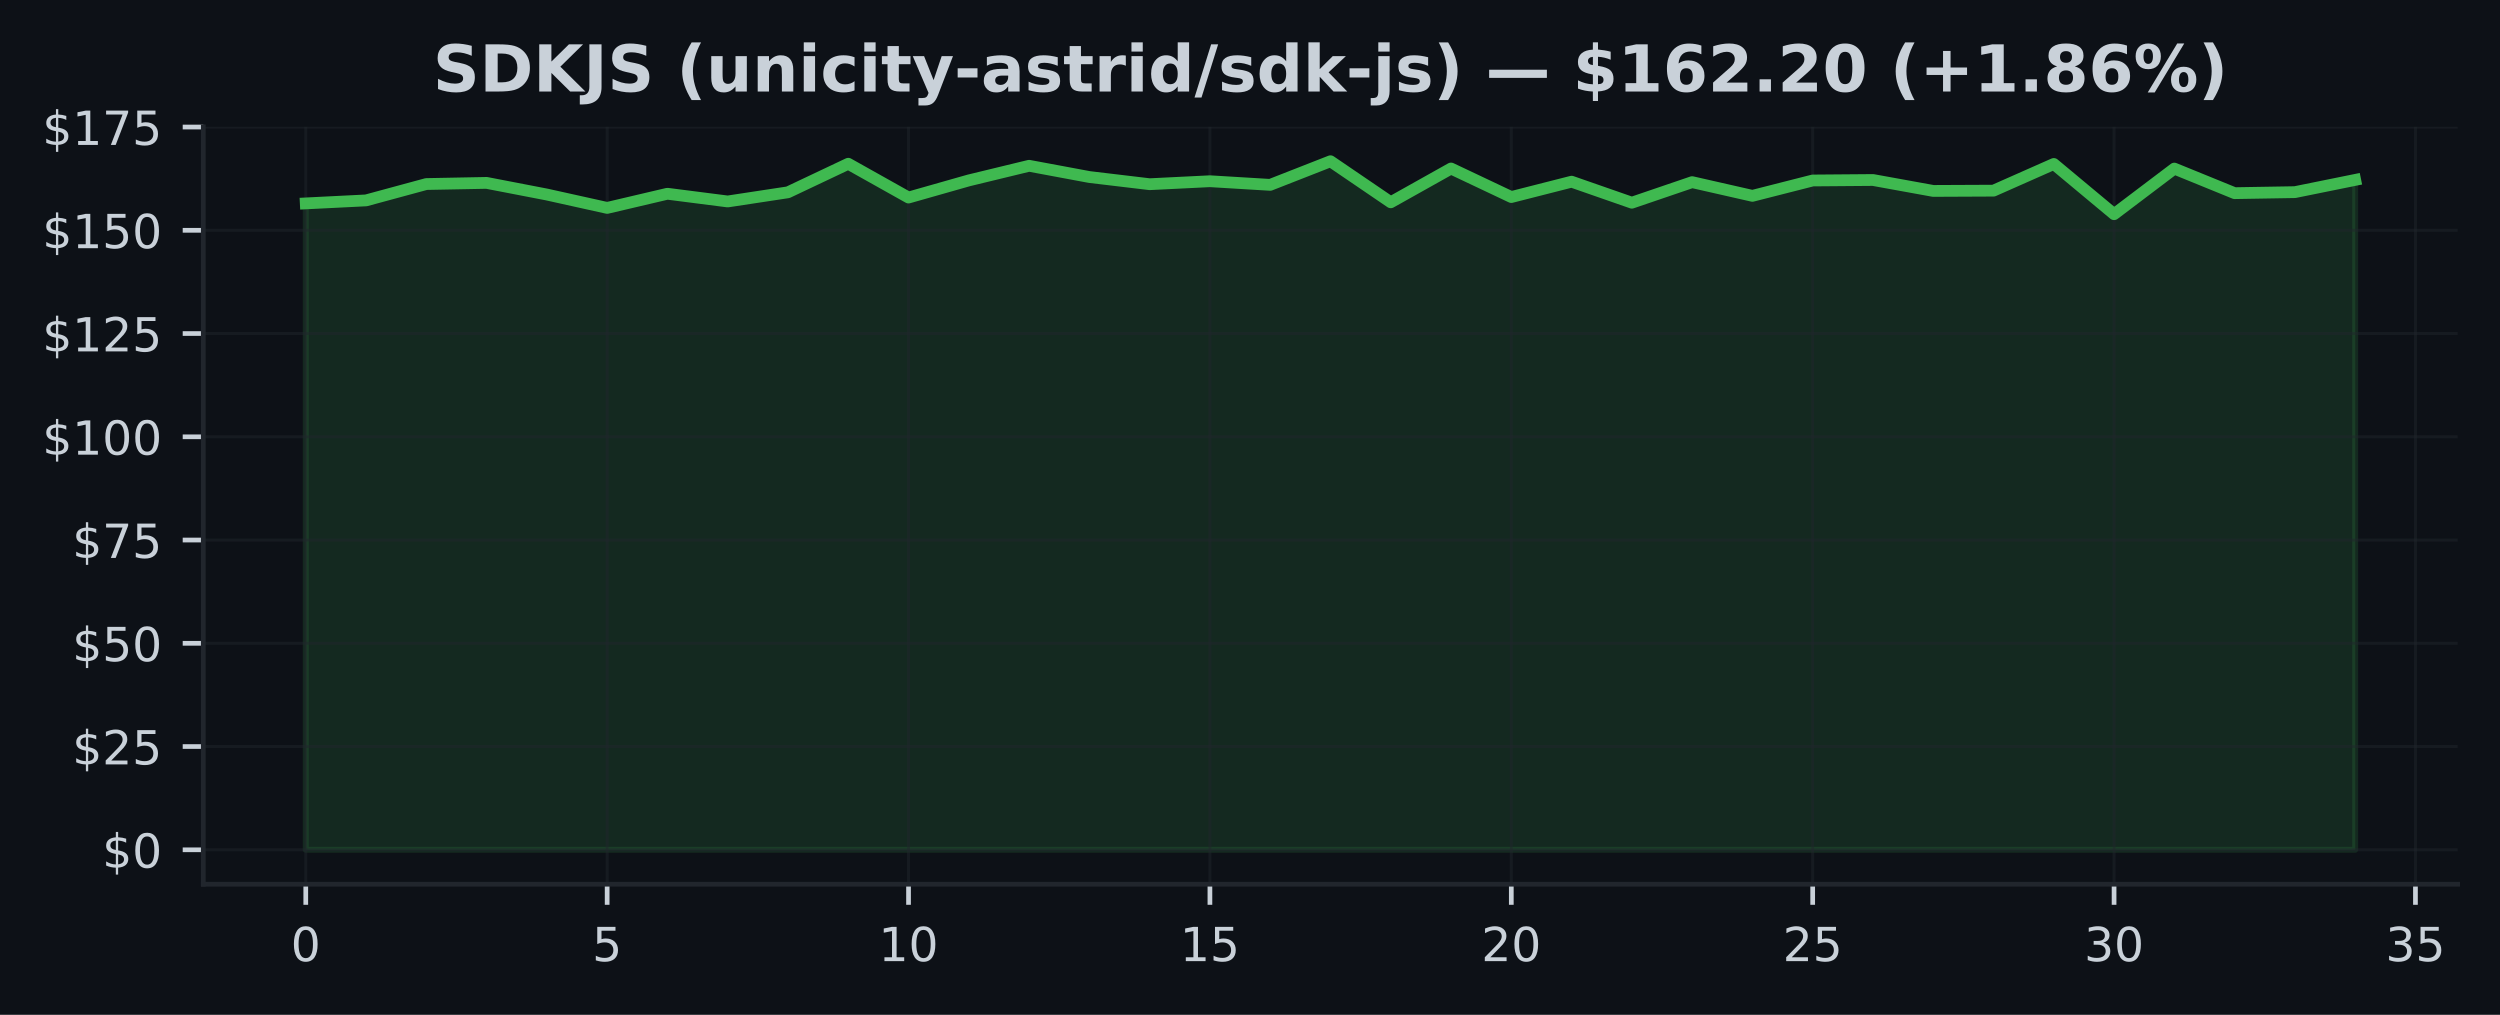
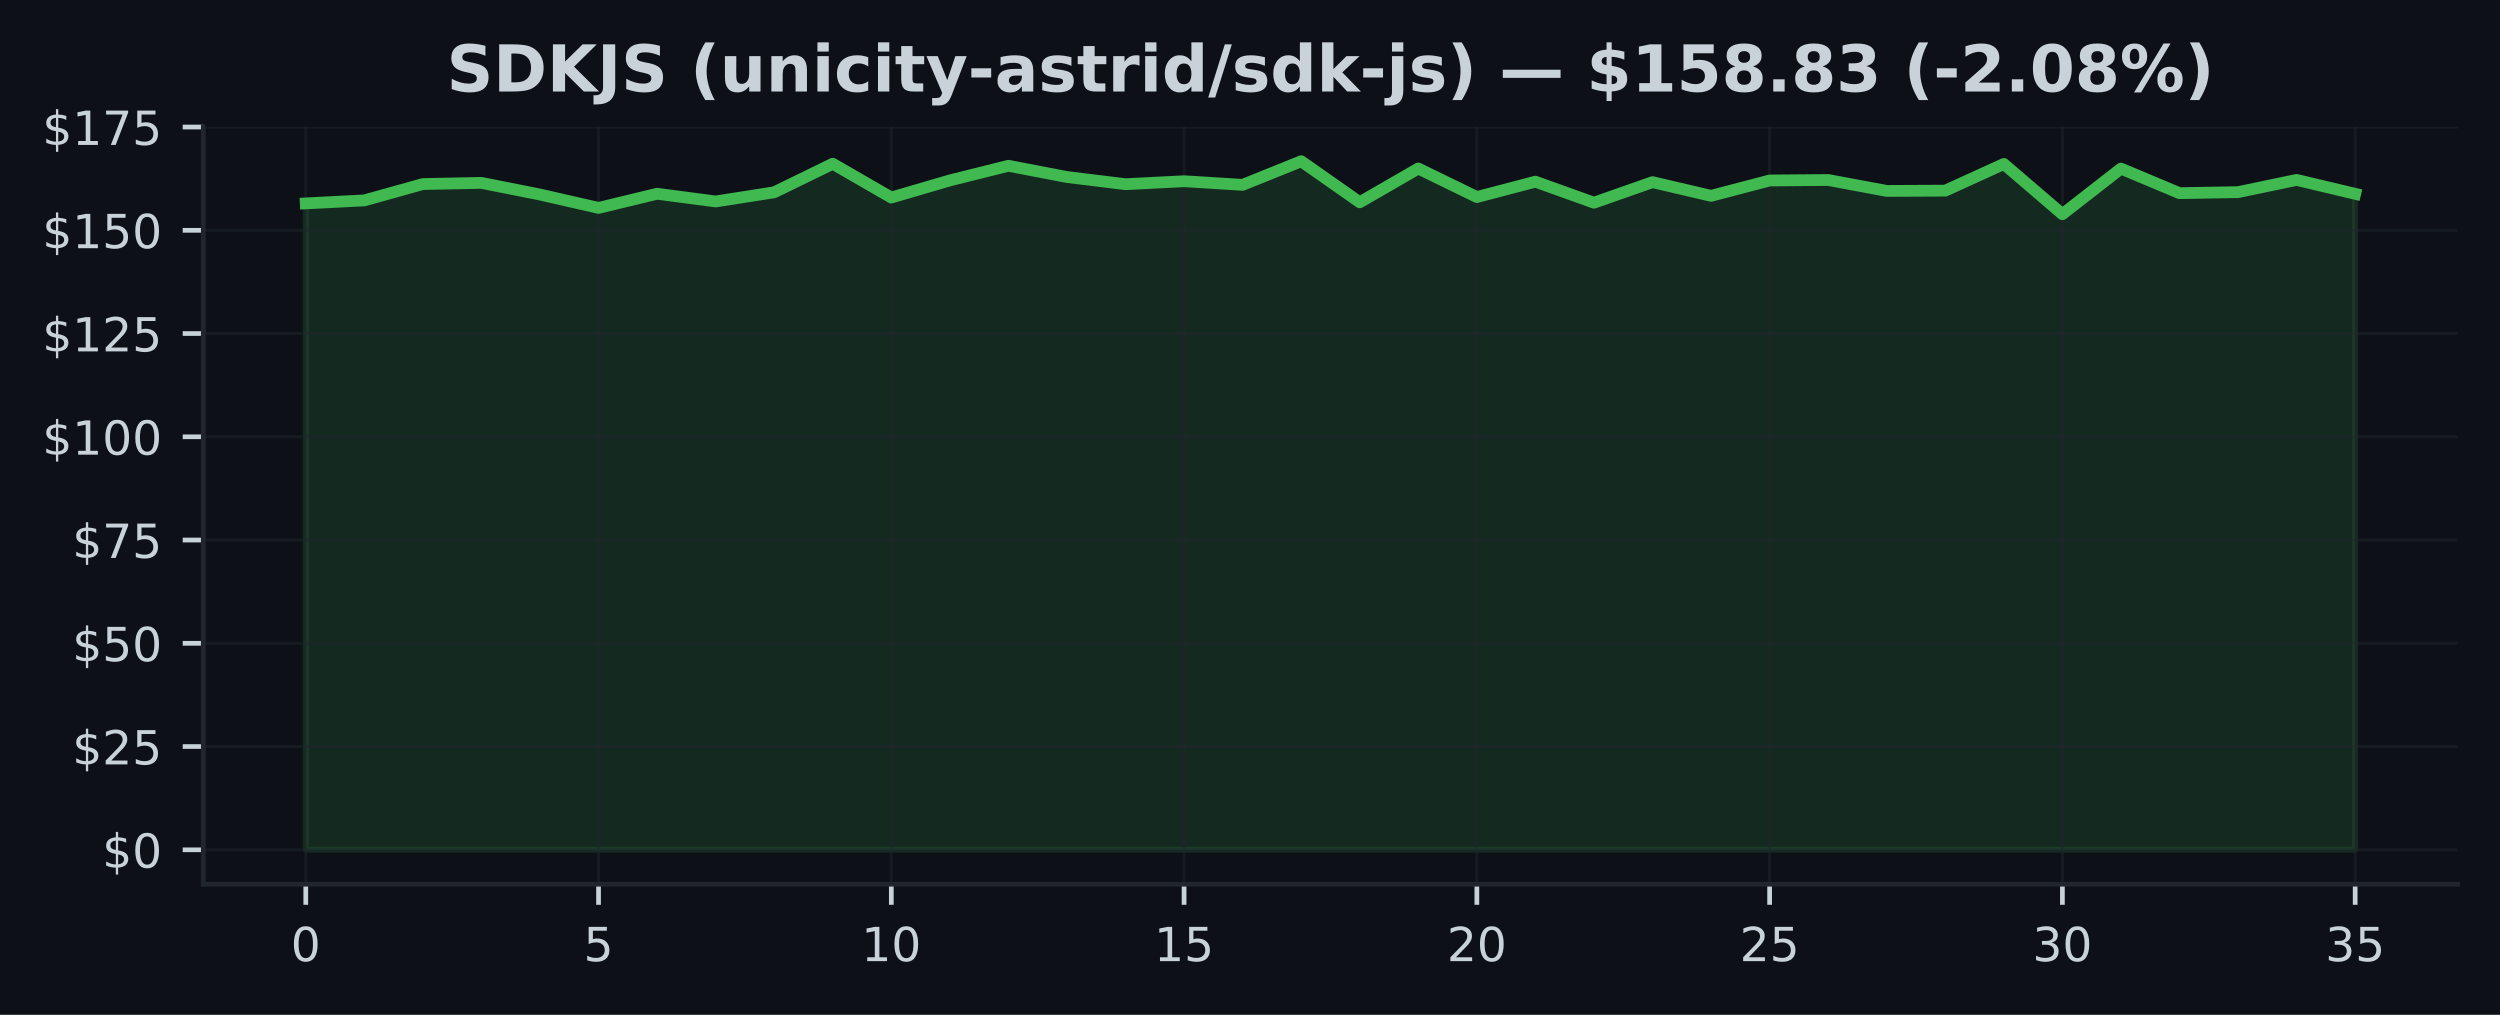
<svg xmlns="http://www.w3.org/2000/svg" xmlns:xlink="http://www.w3.org/1999/xlink" width="425pt" height="172.518pt" viewBox="0 0 425 172.518" version="1.1">
  <defs>
    <style type="text/css">*{stroke-linejoin: round; stroke-linecap: butt}</style>
  </defs>
  <g id="figure_1">
    <g id="patch_1">
      <path d="M 0 172.518  L 425 172.518  L 425 0  L 0 0  z " style="fill: #0d1117" />
    </g>
    <g id="axes_1">
      <g id="patch_2">
        <path d="M 34.56 150.318  L 417.8 150.318  L 417.8 21.558  L 34.56 21.558  z " style="fill: #0d1117" />
      </g>
      <g id="FillBetweenPolyCollection_1">
        <defs>
-           <path id="m883d8d9ed7" d="M 51.98 -28.053  L 51.98 -137.939  L 62.227 -138.451  L 72.474 -141.232  L 82.721 -141.428  L 92.968 -139.448  L 103.215 -137.174  L 113.462 -139.582  L 123.709 -138.269  L 133.956 -139.827  L 144.204 -144.679  L 154.451 -138.936  L 164.698 -141.85  L 174.945 -144.335  L 185.192 -142.425  L 195.439 -141.204  L 205.686 -141.709  L 215.933 -141.091  L 226.18 -145.107  L 236.427 -138.128  L 246.674 -143.872  L 256.921 -139.02  L 267.168 -141.632  L 277.415 -138.058  L 287.662 -141.555  L 297.909 -139.224  L 308.156 -141.835  L 318.404 -141.92  L 328.651 -140.059  L 338.898 -140.108  L 349.145 -144.644  L 359.392 -136.106  L 369.639 -143.858  L 379.886 -139.68  L 390.133 -139.856  L 400.38 -141.934  L 400.38 -28.053  L 400.38 -28.053  L 390.133 -28.053  L 379.886 -28.053  L 369.639 -28.053  L 359.392 -28.053  L 349.145 -28.053  L 338.898 -28.053  L 328.651 -28.053  L 318.404 -28.053  L 308.156 -28.053  L 297.909 -28.053  L 287.662 -28.053  L 277.415 -28.053  L 267.168 -28.053  L 256.921 -28.053  L 246.674 -28.053  L 236.427 -28.053  L 226.18 -28.053  L 215.933 -28.053  L 205.686 -28.053  L 195.439 -28.053  L 185.192 -28.053  L 174.945 -28.053  L 164.698 -28.053  L 154.451 -28.053  L 144.204 -28.053  L 133.956 -28.053  L 123.709 -28.053  L 113.462 -28.053  L 103.215 -28.053  L 92.968 -28.053  L 82.721 -28.053  L 72.474 -28.053  L 62.227 -28.053  L 51.98 -28.053  z " style="stroke: #3fb950; stroke-opacity: 0.15" />
+           <path id="mea4b2f6688" d="M 51.98 -28.053  L 51.98 -137.939  L 61.934 -138.451  L 71.889 -141.232  L 81.843 -141.428  L 91.797 -139.448  L 101.751 -137.174  L 111.706 -139.582  L 121.66 -138.269  L 131.614 -139.827  L 141.569 -144.679  L 151.523 -138.936  L 161.477 -141.85  L 171.431 -144.335  L 181.386 -142.425  L 191.34 -141.204  L 201.294 -141.709  L 211.249 -141.091  L 221.203 -145.107  L 231.157 -138.128  L 241.111 -143.872  L 251.066 -139.02  L 261.02 -141.632  L 270.974 -138.058  L 280.929 -141.555  L 290.883 -139.224  L 300.837 -141.835  L 310.791 -141.92  L 320.746 -140.059  L 330.7 -140.108  L 340.654 -144.644  L 350.609 -136.106  L 360.563 -143.858  L 370.517 -139.68  L 380.471 -139.856  L 390.426 -141.934  L 400.38 -139.568  L 400.38 -28.053  L 400.38 -28.053  L 390.426 -28.053  L 380.471 -28.053  L 370.517 -28.053  L 360.563 -28.053  L 350.609 -28.053  L 340.654 -28.053  L 330.7 -28.053  L 320.746 -28.053  L 310.791 -28.053  L 300.837 -28.053  L 290.883 -28.053  L 280.929 -28.053  L 270.974 -28.053  L 261.02 -28.053  L 251.066 -28.053  L 241.111 -28.053  L 231.157 -28.053  L 221.203 -28.053  L 211.249 -28.053  L 201.294 -28.053  L 191.34 -28.053  L 181.386 -28.053  L 171.431 -28.053  L 161.477 -28.053  L 151.523 -28.053  L 141.569 -28.053  L 131.614 -28.053  L 121.66 -28.053  L 111.706 -28.053  L 101.751 -28.053  L 91.797 -28.053  L 81.843 -28.053  L 71.889 -28.053  L 61.934 -28.053  L 51.98 -28.053  z " style="stroke: #3fb950; stroke-opacity: 0.15" />
        </defs>
-         <g clip-path="url(#p8d8647f447)">
-           <use xlink:href="#m883d8d9ed7" x="0" y="172.518" style="fill: #3fb950; fill-opacity: 0.15; stroke: #3fb950; stroke-opacity: 0.15" />
+         <g clip-path="url(#p2da5e113be)">
+           <use xlink:href="#mea4b2f6688" x="0" y="172.518" style="fill: #3fb950; fill-opacity: 0.15; stroke: #3fb950; stroke-opacity: 0.15" />
        </g>
      </g>
      <g id="matplotlib.axis_1">
        <g id="xtick_1">
          <g id="line2d_1">
-             <path d="M 51.98 150.318  L 51.98 21.558  " clip-path="url(#p8d8647f447)" style="fill: none; stroke: #21262d; stroke-opacity: 0.5; stroke-width: 0.5; stroke-linecap: square" />
+             <path d="M 51.98 150.318  L 51.98 21.558  " clip-path="url(#p2da5e113be)" style="fill: none; stroke: #21262d; stroke-opacity: 0.5; stroke-width: 0.5; stroke-linecap: square" />
          </g>
          <g id="line2d_2">
            <defs>
-               <path id="mbf355c8c21" d="M 0 0  L 0 3.5  " style="stroke: #c9d1d9; stroke-width: 0.8" />
+               <path id="m0365f7292e" d="M 0 0  L 0 3.5  " style="stroke: #c9d1d9; stroke-width: 0.8" />
            </defs>
            <g>
-               <use xlink:href="#mbf355c8c21" x="51.98" y="150.318" style="fill: #c9d1d9; stroke: #c9d1d9; stroke-width: 0.8" />
+               <use xlink:href="#m0365f7292e" x="51.98" y="150.318" style="fill: #c9d1d9; stroke: #c9d1d9; stroke-width: 0.8" />
            </g>
          </g>
          <g id="text_1">
            <g style="fill: #c9d1d9" transform="translate(49.435 163.3964) scale(0.08 -0.08)">
              <defs>
                <path id="DejaVuSans-13" d="M 2034 4250  Q 1547 4250 1301 3770  Q 1056 3291 1056 2328  Q 1056 1369 1301 889  Q 1547 409 2034 409  Q 2525 409 2770 889  Q 3016 1369 3016 2328  Q 3016 3291 2770 3770  Q 2525 4250 2034 4250  z M 2034 4750  Q 2819 4750 3233 4129  Q 3647 3509 3647 2328  Q 3647 1150 3233 529  Q 2819 -91 2034 -91  Q 1250 -91 836 529  Q 422 1150 422 2328  Q 422 3509 836 4129  Q 1250 4750 2034 4750  z " transform="scale(0.015625)" />
              </defs>
              <use xlink:href="#DejaVuSans-13" />
            </g>
          </g>
        </g>
        <g id="xtick_2">
          <g id="line2d_3">
-             <path d="M 103.215 150.318  L 103.215 21.558  " clip-path="url(#p8d8647f447)" style="fill: none; stroke: #21262d; stroke-opacity: 0.5; stroke-width: 0.5; stroke-linecap: square" />
+             <path d="M 101.751 150.318  L 101.751 21.558  " clip-path="url(#p2da5e113be)" style="fill: none; stroke: #21262d; stroke-opacity: 0.5; stroke-width: 0.5; stroke-linecap: square" />
          </g>
          <g id="line2d_4">
            <g>
-               <use xlink:href="#mbf355c8c21" x="103.215" y="150.318" style="fill: #c9d1d9; stroke: #c9d1d9; stroke-width: 0.8" />
+               <use xlink:href="#m0365f7292e" x="101.751" y="150.318" style="fill: #c9d1d9; stroke: #c9d1d9; stroke-width: 0.8" />
            </g>
          </g>
          <g id="text_2">
-             <g style="fill: #c9d1d9" transform="translate(100.6703 163.3964) scale(0.08 -0.08)">
+             <g style="fill: #c9d1d9" transform="translate(99.20643 163.3964) scale(0.08 -0.08)">
              <defs>
                <path id="DejaVuSans-18" d="M 691 4666  L 3169 4666  L 3169 4134  L 1269 4134  L 1269 2991  Q 1406 3038 1543 3061  Q 1681 3084 1819 3084  Q 2600 3084 3056 2656  Q 3513 2228 3513 1497  Q 3513 744 3044 326  Q 2575 -91 1722 -91  Q 1428 -91 1123 -41  Q 819 9 494 109  L 494 744  Q 775 591 1075 516  Q 1375 441 1709 441  Q 2250 441 2565 725  Q 2881 1009 2881 1497  Q 2881 1984 2565 2268  Q 2250 2553 1709 2553  Q 1456 2553 1204 2497  Q 953 2441 691 2322  L 691 4666  z " transform="scale(0.015625)" />
              </defs>
              <use xlink:href="#DejaVuSans-18" />
            </g>
          </g>
        </g>
        <g id="xtick_3">
          <g id="line2d_5">
-             <path d="M 154.451 150.318  L 154.451 21.558  " clip-path="url(#p8d8647f447)" style="fill: none; stroke: #21262d; stroke-opacity: 0.5; stroke-width: 0.5; stroke-linecap: square" />
+             <path d="M 151.523 150.318  L 151.523 21.558  " clip-path="url(#p2da5e113be)" style="fill: none; stroke: #21262d; stroke-opacity: 0.5; stroke-width: 0.5; stroke-linecap: square" />
          </g>
          <g id="line2d_6">
            <g>
-               <use xlink:href="#mbf355c8c21" x="154.451" y="150.318" style="fill: #c9d1d9; stroke: #c9d1d9; stroke-width: 0.8" />
+               <use xlink:href="#m0365f7292e" x="151.523" y="150.318" style="fill: #c9d1d9; stroke: #c9d1d9; stroke-width: 0.8" />
            </g>
          </g>
          <g id="text_3">
-             <g style="fill: #c9d1d9" transform="translate(149.3606 163.3964) scale(0.08 -0.08)">
+             <g style="fill: #c9d1d9" transform="translate(146.4329 163.3964) scale(0.08 -0.08)">
              <defs>
                <path id="DejaVuSans-14" d="M 794 531  L 1825 531  L 1825 4091  L 703 3866  L 703 4441  L 1819 4666  L 2450 4666  L 2450 531  L 3481 531  L 3481 0  L 794 0  L 794 531  z " transform="scale(0.015625)" />
              </defs>
              <use xlink:href="#DejaVuSans-14" />
              <use xlink:href="#DejaVuSans-13" transform="translate(63.625 0)" />
            </g>
          </g>
        </g>
        <g id="xtick_4">
          <g id="line2d_7">
-             <path d="M 205.686 150.318  L 205.686 21.558  " clip-path="url(#p8d8647f447)" style="fill: none; stroke: #21262d; stroke-opacity: 0.5; stroke-width: 0.5; stroke-linecap: square" />
+             <path d="M 201.294 150.318  L 201.294 21.558  " clip-path="url(#p2da5e113be)" style="fill: none; stroke: #21262d; stroke-opacity: 0.5; stroke-width: 0.5; stroke-linecap: square" />
          </g>
          <g id="line2d_8">
            <g>
-               <use xlink:href="#mbf355c8c21" x="205.686" y="150.318" style="fill: #c9d1d9; stroke: #c9d1d9; stroke-width: 0.8" />
+               <use xlink:href="#m0365f7292e" x="201.294" y="150.318" style="fill: #c9d1d9; stroke: #c9d1d9; stroke-width: 0.8" />
            </g>
          </g>
          <g id="text_4">
-             <g style="fill: #c9d1d9" transform="translate(200.5959 163.3964) scale(0.08 -0.08)">
+             <g style="fill: #c9d1d9" transform="translate(196.2043 163.3964) scale(0.08 -0.08)">
              <use xlink:href="#DejaVuSans-14" />
              <use xlink:href="#DejaVuSans-18" transform="translate(63.625 0)" />
            </g>
          </g>
        </g>
        <g id="xtick_5">
          <g id="line2d_9">
-             <path d="M 256.921 150.318  L 256.921 21.558  " clip-path="url(#p8d8647f447)" style="fill: none; stroke: #21262d; stroke-opacity: 0.5; stroke-width: 0.5; stroke-linecap: square" />
+             <path d="M 251.066 150.318  L 251.066 21.558  " clip-path="url(#p2da5e113be)" style="fill: none; stroke: #21262d; stroke-opacity: 0.5; stroke-width: 0.5; stroke-linecap: square" />
          </g>
          <g id="line2d_10">
            <g>
-               <use xlink:href="#mbf355c8c21" x="256.921" y="150.318" style="fill: #c9d1d9; stroke: #c9d1d9; stroke-width: 0.8" />
+               <use xlink:href="#m0365f7292e" x="251.066" y="150.318" style="fill: #c9d1d9; stroke: #c9d1d9; stroke-width: 0.8" />
            </g>
          </g>
          <g id="text_5">
-             <g style="fill: #c9d1d9" transform="translate(251.8312 163.3964) scale(0.08 -0.08)">
+             <g style="fill: #c9d1d9" transform="translate(245.9757 163.3964) scale(0.08 -0.08)">
              <defs>
                <path id="DejaVuSans-15" d="M 1228 531  L 3431 531  L 3431 0  L 469 0  L 469 531  Q 828 903 1448 1529  Q 2069 2156 2228 2338  Q 2531 2678 2651 2914  Q 2772 3150 2772 3378  Q 2772 3750 2511 3984  Q 2250 4219 1831 4219  Q 1534 4219 1204 4116  Q 875 4013 500 3803  L 500 4441  Q 881 4594 1212 4672  Q 1544 4750 1819 4750  Q 2544 4750 2975 4387  Q 3406 4025 3406 3419  Q 3406 3131 3298 2873  Q 3191 2616 2906 2266  Q 2828 2175 2409 1742  Q 1991 1309 1228 531  z " transform="scale(0.015625)" />
              </defs>
              <use xlink:href="#DejaVuSans-15" />
              <use xlink:href="#DejaVuSans-13" transform="translate(63.625 0)" />
            </g>
          </g>
        </g>
        <g id="xtick_6">
          <g id="line2d_11">
-             <path d="M 308.156 150.318  L 308.156 21.558  " clip-path="url(#p8d8647f447)" style="fill: none; stroke: #21262d; stroke-opacity: 0.5; stroke-width: 0.5; stroke-linecap: square" />
+             <path d="M 300.837 150.318  L 300.837 21.558  " clip-path="url(#p2da5e113be)" style="fill: none; stroke: #21262d; stroke-opacity: 0.5; stroke-width: 0.5; stroke-linecap: square" />
          </g>
          <g id="line2d_12">
            <g>
-               <use xlink:href="#mbf355c8c21" x="308.156" y="150.318" style="fill: #c9d1d9; stroke: #c9d1d9; stroke-width: 0.8" />
+               <use xlink:href="#m0365f7292e" x="300.837" y="150.318" style="fill: #c9d1d9; stroke: #c9d1d9; stroke-width: 0.8" />
            </g>
          </g>
          <g id="text_6">
-             <g style="fill: #c9d1d9" transform="translate(303.0665 163.3964) scale(0.08 -0.08)">
+             <g style="fill: #c9d1d9" transform="translate(295.7471 163.3964) scale(0.08 -0.08)">
              <use xlink:href="#DejaVuSans-15" />
              <use xlink:href="#DejaVuSans-18" transform="translate(63.625 0)" />
            </g>
          </g>
        </g>
        <g id="xtick_7">
          <g id="line2d_13">
-             <path d="M 359.392 150.318  L 359.392 21.558  " clip-path="url(#p8d8647f447)" style="fill: none; stroke: #21262d; stroke-opacity: 0.5; stroke-width: 0.5; stroke-linecap: square" />
+             <path d="M 350.609 150.318  L 350.609 21.558  " clip-path="url(#p2da5e113be)" style="fill: none; stroke: #21262d; stroke-opacity: 0.5; stroke-width: 0.5; stroke-linecap: square" />
          </g>
          <g id="line2d_14">
            <g>
-               <use xlink:href="#mbf355c8c21" x="359.392" y="150.318" style="fill: #c9d1d9; stroke: #c9d1d9; stroke-width: 0.8" />
+               <use xlink:href="#m0365f7292e" x="350.609" y="150.318" style="fill: #c9d1d9; stroke: #c9d1d9; stroke-width: 0.8" />
            </g>
          </g>
          <g id="text_7">
-             <g style="fill: #c9d1d9" transform="translate(354.3018 163.3964) scale(0.08 -0.08)">
+             <g style="fill: #c9d1d9" transform="translate(345.5186 163.3964) scale(0.08 -0.08)">
              <defs>
                <path id="DejaVuSans-16" d="M 2597 2516  Q 3050 2419 3304 2112  Q 3559 1806 3559 1356  Q 3559 666 3084 287  Q 2609 -91 1734 -91  Q 1441 -91 1130 -33  Q 819 25 488 141  L 488 750  Q 750 597 1062 519  Q 1375 441 1716 441  Q 2309 441 2620 675  Q 2931 909 2931 1356  Q 2931 1769 2642 2001  Q 2353 2234 1838 2234  L 1294 2234  L 1294 2753  L 1863 2753  Q 2328 2753 2575 2939  Q 2822 3125 2822 3475  Q 2822 3834 2567 4026  Q 2313 4219 1838 4219  Q 1578 4219 1281 4162  Q 984 4106 628 3988  L 628 4550  Q 988 4650 1302 4700  Q 1616 4750 1894 4750  Q 2613 4750 3031 4423  Q 3450 4097 3450 3541  Q 3450 3153 3228 2886  Q 3006 2619 2597 2516  z " transform="scale(0.015625)" />
              </defs>
              <use xlink:href="#DejaVuSans-16" />
              <use xlink:href="#DejaVuSans-13" transform="translate(63.625 0)" />
            </g>
          </g>
        </g>
        <g id="xtick_8">
          <g id="line2d_15">
-             <path d="M 410.627 150.318  L 410.627 21.558  " clip-path="url(#p8d8647f447)" style="fill: none; stroke: #21262d; stroke-opacity: 0.5; stroke-width: 0.5; stroke-linecap: square" />
+             <path d="M 400.38 150.318  L 400.38 21.558  " clip-path="url(#p2da5e113be)" style="fill: none; stroke: #21262d; stroke-opacity: 0.5; stroke-width: 0.5; stroke-linecap: square" />
          </g>
          <g id="line2d_16">
            <g>
-               <use xlink:href="#mbf355c8c21" x="410.627" y="150.318" style="fill: #c9d1d9; stroke: #c9d1d9; stroke-width: 0.8" />
+               <use xlink:href="#m0365f7292e" x="400.38" y="150.318" style="fill: #c9d1d9; stroke: #c9d1d9; stroke-width: 0.8" />
            </g>
          </g>
          <g id="text_8">
-             <g style="fill: #c9d1d9" transform="translate(405.5371 163.3964) scale(0.08 -0.08)">
+             <g style="fill: #c9d1d9" transform="translate(395.29 163.3964) scale(0.08 -0.08)">
              <use xlink:href="#DejaVuSans-16" />
              <use xlink:href="#DejaVuSans-18" transform="translate(63.625 0)" />
            </g>
          </g>
        </g>
      </g>
      <g id="matplotlib.axis_2">
        <g id="ytick_1">
          <g id="line2d_17">
-             <path d="M 34.56 144.466  L 417.8 144.466  " clip-path="url(#p8d8647f447)" style="fill: none; stroke: #21262d; stroke-opacity: 0.5; stroke-width: 0.5; stroke-linecap: square" />
+             <path d="M 34.56 144.466  L 417.8 144.466  " clip-path="url(#p2da5e113be)" style="fill: none; stroke: #21262d; stroke-opacity: 0.5; stroke-width: 0.5; stroke-linecap: square" />
          </g>
          <g id="line2d_18">
            <defs>
-               <path id="mad87d727b6" d="M 0 0  L -3.5 0  " style="stroke: #c9d1d9; stroke-width: 0.8" />
+               <path id="m48956993b7" d="M 0 0  L -3.5 0  " style="stroke: #c9d1d9; stroke-width: 0.8" />
            </defs>
            <g>
-               <use xlink:href="#mad87d727b6" x="34.56" y="144.466" style="fill: #c9d1d9; stroke: #c9d1d9; stroke-width: 0.8" />
+               <use xlink:href="#m48956993b7" x="34.56" y="144.466" style="fill: #c9d1d9; stroke: #c9d1d9; stroke-width: 0.8" />
            </g>
          </g>
          <g id="text_9">
            <g style="fill: #c9d1d9" transform="translate(17.38 147.5049) scale(0.08 -0.08)">
              <defs>
                <path id="DejaVuSans-7" d="M 2163 -941  L 1850 -941  L 1847 0  Q 1519 6 1191 76  Q 863 147 531 288  L 531 850  Q 850 650 1176 548  Q 1503 447 1850 444  L 1850 1869  Q 1159 1981 845 2250  Q 531 2519 531 2988  Q 531 3497 872 3790  Q 1213 4084 1850 4128  L 1850 4863  L 2163 4863  L 2163 4138  Q 2453 4125 2725 4076  Q 2997 4028 3256 3944  L 3256 3397  Q 2997 3528 2723 3600  Q 2450 3672 2163 3684  L 2163 2350  Q 2872 2241 3206 1959  Q 3541 1678 3541 1191  Q 3541 663 3186 358  Q 2831 53 2163 6  L 2163 -941  z M 1850 2406  L 1850 3688  Q 1488 3647 1297 3481  Q 1106 3316 1106 3041  Q 1106 2772 1282 2622  Q 1459 2472 1850 2406  z M 2163 1806  L 2163 453  Q 2559 506 2761 678  Q 2963 850 2963 1131  Q 2963 1406 2770 1568  Q 2578 1731 2163 1806  z " transform="scale(0.015625)" />
              </defs>
              <use xlink:href="#DejaVuSans-7" />
              <use xlink:href="#DejaVuSans-13" transform="translate(63.625 0)" />
            </g>
          </g>
        </g>
        <g id="ytick_2">
          <g id="line2d_19">
-             <path d="M 34.56 126.913  L 417.8 126.913  " clip-path="url(#p8d8647f447)" style="fill: none; stroke: #21262d; stroke-opacity: 0.5; stroke-width: 0.5; stroke-linecap: square" />
+             <path d="M 34.56 126.913  L 417.8 126.913  " clip-path="url(#p2da5e113be)" style="fill: none; stroke: #21262d; stroke-opacity: 0.5; stroke-width: 0.5; stroke-linecap: square" />
          </g>
          <g id="line2d_20">
            <g>
-               <use xlink:href="#mad87d727b6" x="34.56" y="126.913" style="fill: #c9d1d9; stroke: #c9d1d9; stroke-width: 0.8" />
+               <use xlink:href="#m48956993b7" x="34.56" y="126.913" style="fill: #c9d1d9; stroke: #c9d1d9; stroke-width: 0.8" />
            </g>
          </g>
          <g id="text_10">
            <g style="fill: #c9d1d9" transform="translate(12.29 129.9524) scale(0.08 -0.08)">
              <use xlink:href="#DejaVuSans-7" />
              <use xlink:href="#DejaVuSans-15" transform="translate(63.625 0)" />
              <use xlink:href="#DejaVuSans-18" transform="translate(127.25 0)" />
            </g>
          </g>
        </g>
        <g id="ytick_3">
          <g id="line2d_21">
-             <path d="M 34.56 109.36  L 417.8 109.36  " clip-path="url(#p8d8647f447)" style="fill: none; stroke: #21262d; stroke-opacity: 0.5; stroke-width: 0.5; stroke-linecap: square" />
+             <path d="M 34.56 109.36  L 417.8 109.36  " clip-path="url(#p2da5e113be)" style="fill: none; stroke: #21262d; stroke-opacity: 0.5; stroke-width: 0.5; stroke-linecap: square" />
          </g>
          <g id="line2d_22">
            <g>
-               <use xlink:href="#mad87d727b6" x="34.56" y="109.36" style="fill: #c9d1d9; stroke: #c9d1d9; stroke-width: 0.8" />
+               <use xlink:href="#m48956993b7" x="34.56" y="109.36" style="fill: #c9d1d9; stroke: #c9d1d9; stroke-width: 0.8" />
            </g>
          </g>
          <g id="text_11">
            <g style="fill: #c9d1d9" transform="translate(12.29 112.3998) scale(0.08 -0.08)">
              <use xlink:href="#DejaVuSans-7" />
              <use xlink:href="#DejaVuSans-18" transform="translate(63.625 0)" />
              <use xlink:href="#DejaVuSans-13" transform="translate(127.25 0)" />
            </g>
          </g>
        </g>
        <g id="ytick_4">
          <g id="line2d_23">
-             <path d="M 34.56 91.808  L 417.8 91.808  " clip-path="url(#p8d8647f447)" style="fill: none; stroke: #21262d; stroke-opacity: 0.5; stroke-width: 0.5; stroke-linecap: square" />
+             <path d="M 34.56 91.808  L 417.8 91.808  " clip-path="url(#p2da5e113be)" style="fill: none; stroke: #21262d; stroke-opacity: 0.5; stroke-width: 0.5; stroke-linecap: square" />
          </g>
          <g id="line2d_24">
            <g>
-               <use xlink:href="#mad87d727b6" x="34.56" y="91.808" style="fill: #c9d1d9; stroke: #c9d1d9; stroke-width: 0.8" />
+               <use xlink:href="#m48956993b7" x="34.56" y="91.808" style="fill: #c9d1d9; stroke: #c9d1d9; stroke-width: 0.8" />
            </g>
          </g>
          <g id="text_12">
            <g style="fill: #c9d1d9" transform="translate(12.29 94.84723) scale(0.08 -0.08)">
              <defs>
                <path id="DejaVuSans-1a" d="M 525 4666  L 3525 4666  L 3525 4397  L 1831 0  L 1172 0  L 2766 4134  L 525 4134  L 525 4666  z " transform="scale(0.015625)" />
              </defs>
              <use xlink:href="#DejaVuSans-7" />
              <use xlink:href="#DejaVuSans-1a" transform="translate(63.625 0)" />
              <use xlink:href="#DejaVuSans-18" transform="translate(127.25 0)" />
            </g>
          </g>
        </g>
        <g id="ytick_5">
          <g id="line2d_25">
-             <path d="M 34.56 74.255  L 417.8 74.255  " clip-path="url(#p8d8647f447)" style="fill: none; stroke: #21262d; stroke-opacity: 0.5; stroke-width: 0.5; stroke-linecap: square" />
+             <path d="M 34.56 74.255  L 417.8 74.255  " clip-path="url(#p2da5e113be)" style="fill: none; stroke: #21262d; stroke-opacity: 0.5; stroke-width: 0.5; stroke-linecap: square" />
          </g>
          <g id="line2d_26">
            <g>
-               <use xlink:href="#mad87d727b6" x="34.56" y="74.255" style="fill: #c9d1d9; stroke: #c9d1d9; stroke-width: 0.8" />
+               <use xlink:href="#m48956993b7" x="34.56" y="74.255" style="fill: #c9d1d9; stroke: #c9d1d9; stroke-width: 0.8" />
            </g>
          </g>
          <g id="text_13">
            <g style="fill: #c9d1d9" transform="translate(7.2 77.29467) scale(0.08 -0.08)">
              <use xlink:href="#DejaVuSans-7" />
              <use xlink:href="#DejaVuSans-14" transform="translate(63.625 0)" />
              <use xlink:href="#DejaVuSans-13" transform="translate(127.25 0)" />
              <use xlink:href="#DejaVuSans-13" transform="translate(190.875 0)" />
            </g>
          </g>
        </g>
        <g id="ytick_6">
          <g id="line2d_27">
-             <path d="M 34.56 56.703  L 417.8 56.703  " clip-path="url(#p8d8647f447)" style="fill: none; stroke: #21262d; stroke-opacity: 0.5; stroke-width: 0.5; stroke-linecap: square" />
+             <path d="M 34.56 56.703  L 417.8 56.703  " clip-path="url(#p2da5e113be)" style="fill: none; stroke: #21262d; stroke-opacity: 0.5; stroke-width: 0.5; stroke-linecap: square" />
          </g>
          <g id="line2d_28">
            <g>
-               <use xlink:href="#mad87d727b6" x="34.56" y="56.703" style="fill: #c9d1d9; stroke: #c9d1d9; stroke-width: 0.8" />
+               <use xlink:href="#m48956993b7" x="34.56" y="56.703" style="fill: #c9d1d9; stroke: #c9d1d9; stroke-width: 0.8" />
            </g>
          </g>
          <g id="text_14">
            <g style="fill: #c9d1d9" transform="translate(7.2 59.7421) scale(0.08 -0.08)">
              <use xlink:href="#DejaVuSans-7" />
              <use xlink:href="#DejaVuSans-14" transform="translate(63.625 0)" />
              <use xlink:href="#DejaVuSans-15" transform="translate(127.25 0)" />
              <use xlink:href="#DejaVuSans-18" transform="translate(190.875 0)" />
            </g>
          </g>
        </g>
        <g id="ytick_7">
          <g id="line2d_29">
-             <path d="M 34.56 39.15  L 417.8 39.15  " clip-path="url(#p8d8647f447)" style="fill: none; stroke: #21262d; stroke-opacity: 0.5; stroke-width: 0.5; stroke-linecap: square" />
+             <path d="M 34.56 39.15  L 417.8 39.15  " clip-path="url(#p2da5e113be)" style="fill: none; stroke: #21262d; stroke-opacity: 0.5; stroke-width: 0.5; stroke-linecap: square" />
          </g>
          <g id="line2d_30">
            <g>
-               <use xlink:href="#mad87d727b6" x="34.56" y="39.15" style="fill: #c9d1d9; stroke: #c9d1d9; stroke-width: 0.8" />
+               <use xlink:href="#m48956993b7" x="34.56" y="39.15" style="fill: #c9d1d9; stroke: #c9d1d9; stroke-width: 0.8" />
            </g>
          </g>
          <g id="text_15">
            <g style="fill: #c9d1d9" transform="translate(7.2 42.18954) scale(0.08 -0.08)">
              <use xlink:href="#DejaVuSans-7" />
              <use xlink:href="#DejaVuSans-14" transform="translate(63.625 0)" />
              <use xlink:href="#DejaVuSans-18" transform="translate(127.25 0)" />
              <use xlink:href="#DejaVuSans-13" transform="translate(190.875 0)" />
            </g>
          </g>
        </g>
        <g id="ytick_8">
          <g id="line2d_31">
-             <path d="M 34.56 21.598  L 417.8 21.598  " clip-path="url(#p8d8647f447)" style="fill: none; stroke: #21262d; stroke-opacity: 0.5; stroke-width: 0.5; stroke-linecap: square" />
+             <path d="M 34.56 21.598  L 417.8 21.598  " clip-path="url(#p2da5e113be)" style="fill: none; stroke: #21262d; stroke-opacity: 0.5; stroke-width: 0.5; stroke-linecap: square" />
          </g>
          <g id="line2d_32">
            <g>
-               <use xlink:href="#mad87d727b6" x="34.56" y="21.598" style="fill: #c9d1d9; stroke: #c9d1d9; stroke-width: 0.8" />
+               <use xlink:href="#m48956993b7" x="34.56" y="21.598" style="fill: #c9d1d9; stroke: #c9d1d9; stroke-width: 0.8" />
            </g>
          </g>
          <g id="text_16">
            <g style="fill: #c9d1d9" transform="translate(7.2 24.63697) scale(0.08 -0.08)">
              <use xlink:href="#DejaVuSans-7" />
              <use xlink:href="#DejaVuSans-14" transform="translate(63.625 0)" />
              <use xlink:href="#DejaVuSans-1a" transform="translate(127.25 0)" />
              <use xlink:href="#DejaVuSans-18" transform="translate(190.875 0)" />
            </g>
          </g>
        </g>
      </g>
      <g id="line2d_33">
-         <path d="M 51.98 34.579  L 62.227 34.067  L 72.474 31.287  L 82.721 31.09  L 92.968 33.07  L 103.215 35.345  L 113.462 32.937  L 123.709 34.249  L 133.956 32.691  L 144.204 27.839  L 154.451 33.582  L 164.698 30.669  L 174.945 28.183  L 185.192 30.093  L 195.439 31.315  L 205.686 30.809  L 215.933 31.427  L 226.18 27.411  L 236.427 34.39  L 246.674 28.647  L 256.921 33.498  L 267.168 30.886  L 277.415 34.46  L 287.662 30.964  L 297.909 33.295  L 308.156 30.683  L 318.404 30.599  L 328.651 32.459  L 338.898 32.41  L 349.145 27.874  L 359.392 36.412  L 369.639 28.661  L 379.886 32.838  L 390.133 32.663  L 400.38 30.585  " clip-path="url(#p8d8647f447)" style="fill: none; stroke: #3fb950; stroke-width: 2; stroke-linecap: square" />
+         <path d="M 51.98 34.579  L 61.934 34.067  L 71.889 31.287  L 81.843 31.09  L 91.797 33.07  L 101.751 35.345  L 111.706 32.937  L 121.66 34.249  L 131.614 32.691  L 141.569 27.839  L 151.523 33.582  L 161.477 30.669  L 171.431 28.183  L 181.386 30.093  L 191.34 31.315  L 201.294 30.809  L 211.249 31.427  L 221.203 27.411  L 231.157 34.39  L 241.111 28.647  L 251.066 33.498  L 261.02 30.886  L 270.974 34.46  L 280.929 30.964  L 290.883 33.295  L 300.837 30.683  L 310.791 30.599  L 320.746 32.459  L 330.7 32.41  L 340.654 27.874  L 350.609 36.412  L 360.563 28.661  L 370.517 32.838  L 380.471 32.663  L 390.426 30.585  L 400.38 32.951  " clip-path="url(#p2da5e113be)" style="fill: none; stroke: #3fb950; stroke-width: 2; stroke-linecap: square" />
      </g>
      <g id="patch_3">
        <path d="M 34.56 150.318  L 34.56 21.558  " style="fill: none; stroke: #21262d; stroke-width: 0.8; stroke-linejoin: miter; stroke-linecap: square" />
      </g>
      <g id="patch_4">
        <path d="M 34.56 150.318  L 417.8 150.318  " style="fill: none; stroke: #21262d; stroke-width: 0.8; stroke-linejoin: miter; stroke-linecap: square" />
      </g>
      <g id="text_17">
-         <g style="fill: #c9d1d9" transform="translate(73.60656 15.55828) scale(0.11 -0.11)">
+         <g style="fill: #c9d1d9" transform="translate(75.93289 15.55828) scale(0.11 -0.11)">
          <defs>
            <path id="DejaVuSans-Bold-36" d="M 3834 4519  L 3834 3531  Q 3450 3703 3084 3790  Q 2719 3878 2394 3878  Q 1963 3878 1756 3759  Q 1550 3641 1550 3391  Q 1550 3203 1689 3098  Q 1828 2994 2194 2919  L 2706 2816  Q 3484 2659 3812 2340  Q 4141 2022 4141 1434  Q 4141 663 3683 286  Q 3225 -91 2284 -91  Q 1841 -91 1394 -6  Q 947 78 500 244  L 500 1259  Q 947 1022 1364 901  Q 1781 781 2169 781  Q 2563 781 2772 912  Q 2981 1044 2981 1288  Q 2981 1506 2839 1625  Q 2697 1744 2272 1838  L 1806 1941  Q 1106 2091 782 2419  Q 459 2747 459 3303  Q 459 4000 909 4375  Q 1359 4750 2203 4750  Q 2588 4750 2994 4692  Q 3400 4634 3834 4519  z " transform="scale(0.015625)" />
            <path id="DejaVuSans-Bold-27" d="M 1791 3756  L 1791 909  L 2222 909  Q 2959 909 3348 1275  Q 3738 1641 3738 2338  Q 3738 3031 3350 3393  Q 2963 3756 2222 3756  L 1791 3756  z M 588 4666  L 1856 4666  Q 2919 4666 3439 4514  Q 3959 4363 4331 4000  Q 4659 3684 4818 3271  Q 4978 2859 4978 2338  Q 4978 1809 4818 1395  Q 4659 981 4331 666  Q 3956 303 3431 151  Q 2906 0 1856 0  L 588 0  L 588 4666  z " transform="scale(0.015625)" />
            <path id="DejaVuSans-Bold-2e" d="M 588 4666  L 1791 4666  L 1791 2963  L 3525 4666  L 4922 4666  L 2675 2456  L 5153 0  L 3647 0  L 1791 1838  L 1791 0  L 588 0  L 588 4666  z " transform="scale(0.015625)" />
            <path id="DejaVuSans-Bold-2d" d="M 588 4666  L 1791 4666  L 1791 453  Q 1791 -419 1317 -850  Q 844 -1281 -116 -1281  L -359 -1281  L -359 -372  L -172 -372  Q 203 -372 395 -162  Q 588 47 588 453  L 588 4666  z " transform="scale(0.015625)" />
            <path id="DejaVuSans-Bold-3" transform="scale(0.015625)" />
            <path id="DejaVuSans-Bold-b" d="M 2413 -844  L 1484 -844  Q 1006 -72 778 623  Q 550 1319 550 2003  Q 550 2688 779 3389  Q 1009 4091 1484 4856  L 2413 4856  Q 2013 4116 1813 3408  Q 1613 2700 1613 2009  Q 1613 1319 1811 609  Q 2009 -100 2413 -844  z " transform="scale(0.015625)" />
            <path id="DejaVuSans-Bold-58" d="M 500 1363  L 500 3500  L 1625 3500  L 1625 3150  Q 1625 2866 1622 2436  Q 1619 2006 1619 1863  Q 1619 1441 1641 1255  Q 1663 1069 1716 984  Q 1784 875 1895 815  Q 2006 756 2150 756  Q 2500 756 2700 1025  Q 2900 1294 2900 1772  L 2900 3500  L 4019 3500  L 4019 0  L 2900 0  L 2900 506  Q 2647 200 2364 54  Q 2081 -91 1741 -91  Q 1134 -91 817 281  Q 500 653 500 1363  z " transform="scale(0.015625)" />
            <path id="DejaVuSans-Bold-51" d="M 4056 2131  L 4056 0  L 2931 0  L 2931 347  L 2931 1631  Q 2931 2084 2911 2256  Q 2891 2428 2841 2509  Q 2775 2619 2662 2680  Q 2550 2741 2406 2741  Q 2056 2741 1856 2470  Q 1656 2200 1656 1722  L 1656 0  L 538 0  L 538 3500  L 1656 3500  L 1656 2988  Q 1909 3294 2193 3439  Q 2478 3584 2822 3584  Q 3428 3584 3742 3212  Q 4056 2841 4056 2131  z " transform="scale(0.015625)" />
            <path id="DejaVuSans-Bold-4c" d="M 538 3500  L 1656 3500  L 1656 0  L 538 0  L 538 3500  z M 538 4863  L 1656 4863  L 1656 3950  L 538 3950  L 538 4863  z " transform="scale(0.015625)" />
            <path id="DejaVuSans-Bold-46" d="M 3366 3391  L 3366 2478  Q 3138 2634 2908 2709  Q 2678 2784 2431 2784  Q 1963 2784 1702 2511  Q 1441 2238 1441 1747  Q 1441 1256 1702 982  Q 1963 709 2431 709  Q 2694 709 2930 787  Q 3166 866 3366 1019  L 3366 103  Q 3103 6 2833 -42  Q 2563 -91 2291 -91  Q 1344 -91 809 395  Q 275 881 275 1747  Q 275 2613 809 3098  Q 1344 3584 2291 3584  Q 2566 3584 2833 3536  Q 3100 3488 3366 3391  z " transform="scale(0.015625)" />
            <path id="DejaVuSans-Bold-57" d="M 1759 4494  L 1759 3500  L 2913 3500  L 2913 2700  L 1759 2700  L 1759 1216  Q 1759 972 1856 886  Q 1953 800 2241 800  L 2816 800  L 2816 0  L 1856 0  Q 1194 0 917 276  Q 641 553 641 1216  L 641 2700  L 84 2700  L 84 3500  L 641 3500  L 641 4494  L 1759 4494  z " transform="scale(0.015625)" />
            <path id="DejaVuSans-Bold-5c" d="M 78 3500  L 1197 3500  L 2138 1125  L 2938 3500  L 4056 3500  L 2584 -331  Q 2363 -916 2067 -1148  Q 1772 -1381 1288 -1381  L 641 -1381  L 641 -647  L 991 -647  Q 1275 -647 1404 -556  Q 1534 -466 1606 -231  L 1638 -134  L 78 3500  z " transform="scale(0.015625)" />
            <path id="DejaVuSans-Bold-10" d="M 347 2297  L 2309 2297  L 2309 1388  L 347 1388  L 347 2297  z " transform="scale(0.015625)" />
            <path id="DejaVuSans-Bold-44" d="M 2106 1575  Q 1756 1575 1579 1456  Q 1403 1338 1403 1106  Q 1403 894 1545 773  Q 1688 653 1941 653  Q 2256 653 2472 879  Q 2688 1106 2688 1447  L 2688 1575  L 2106 1575  z M 3816 1997  L 3816 0  L 2688 0  L 2688 519  Q 2463 200 2181 54  Q 1900 -91 1497 -91  Q 953 -91 614 226  Q 275 544 275 1050  Q 275 1666 698 1953  Q 1122 2241 2028 2241  L 2688 2241  L 2688 2328  Q 2688 2594 2478 2717  Q 2269 2841 1825 2841  Q 1466 2841 1156 2769  Q 847 2697 581 2553  L 581 3406  Q 941 3494 1303 3539  Q 1666 3584 2028 3584  Q 2975 3584 3395 3211  Q 3816 2838 3816 1997  z " transform="scale(0.015625)" />
            <path id="DejaVuSans-Bold-56" d="M 3272 3391  L 3272 2541  Q 2913 2691 2578 2766  Q 2244 2841 1947 2841  Q 1628 2841 1473 2761  Q 1319 2681 1319 2516  Q 1319 2381 1436 2309  Q 1553 2238 1856 2203  L 2053 2175  Q 2913 2066 3209 1816  Q 3506 1566 3506 1031  Q 3506 472 3093 190  Q 2681 -91 1863 -91  Q 1516 -91 1145 -36  Q 775 19 384 128  L 384 978  Q 719 816 1070 734  Q 1422 653 1784 653  Q 2113 653 2278 743  Q 2444 834 2444 1013  Q 2444 1163 2330 1236  Q 2216 1309 1875 1350  L 1678 1375  Q 931 1469 631 1722  Q 331 1975 331 2491  Q 331 3047 712 3315  Q 1094 3584 1881 3584  Q 2191 3584 2531 3537  Q 2872 3491 3272 3391  z " transform="scale(0.015625)" />
            <path id="DejaVuSans-Bold-55" d="M 3138 2547  Q 2991 2616 2845 2648  Q 2700 2681 2553 2681  Q 2122 2681 1889 2404  Q 1656 2128 1656 1613  L 1656 0  L 538 0  L 538 3500  L 1656 3500  L 1656 2925  Q 1872 3269 2151 3426  Q 2431 3584 2822 3584  Q 2878 3584 2943 3579  Q 3009 3575 3134 3559  L 3138 2547  z " transform="scale(0.015625)" />
            <path id="DejaVuSans-Bold-47" d="M 2919 2988  L 2919 4863  L 4044 4863  L 4044 0  L 2919 0  L 2919 506  Q 2688 197 2409 53  Q 2131 -91 1766 -91  Q 1119 -91 703 423  Q 288 938 288 1747  Q 288 2556 703 3070  Q 1119 3584 1766 3584  Q 2128 3584 2408 3439  Q 2688 3294 2919 2988  z M 2181 722  Q 2541 722 2730 984  Q 2919 1247 2919 1747  Q 2919 2247 2730 2509  Q 2541 2772 2181 2772  Q 1825 2772 1636 2509  Q 1447 2247 1447 1747  Q 1447 1247 1636 984  Q 1825 722 2181 722  z " transform="scale(0.015625)" />
            <path id="DejaVuSans-Bold-12" d="M 1644 4666  L 2338 4666  L 691 -594  L 0 -594  L 1644 4666  z " transform="scale(0.015625)" />
            <path id="DejaVuSans-Bold-4e" d="M 538 4863  L 1656 4863  L 1656 2216  L 2944 3500  L 4244 3500  L 2534 1894  L 4378 0  L 3022 0  L 1656 1459  L 1656 0  L 538 0  L 538 4863  z " transform="scale(0.015625)" />
            <path id="DejaVuSans-Bold-4d" d="M 538 3500  L 1656 3500  L 1656 63  Q 1656 -641 1318 -1011  Q 981 -1381 341 -1381  L -213 -1381  L -213 -647  L -19 -647  Q 300 -647 419 -503  Q 538 -359 538 63  L 538 3500  z M 538 4863  L 1656 4863  L 1656 3950  L 538 3950  L 538 4863  z " transform="scale(0.015625)" />
            <path id="DejaVuSans-Bold-c" d="M 513 -844  Q 913 -100 1113 609  Q 1313 1319 1313 2009  Q 1313 2700 1113 3408  Q 913 4116 513 4856  L 1441 4856  Q 1916 4091 2145 3389  Q 2375 2688 2375 2003  Q 2375 1319 2147 623  Q 1919 -72 1441 -844  L 513 -844  z " transform="scale(0.015625)" />
            <path id="DejaVuSans-Bold-af6" d="M 344 2156  L 6056 2156  L 6056 1350  L 344 1350  L 344 2156  z " transform="scale(0.015625)" />
            <path id="DejaVuSans-Bold-7" d="M 2484 -941  L 1978 -941  L 1975 0  Q 1584 16 1218 87  Q 853 159 506 288  L 506 1106  Q 866 922 1233 823  Q 1600 725 1978 713  L 1978 1684  L 1875 1703  Q 1128 1834 814 2115  Q 500 2397 500 2925  Q 500 3484 883 3798  Q 1266 4113 1975 4141  L 1978 4863  L 2484 4863  L 2484 4153  Q 2797 4128 3109 4075  Q 3422 4022 3738 3938  L 3738 3144  Q 3425 3275 3112 3348  Q 2800 3422 2484 3438  L 2484 2541  L 2584 2522  Q 3378 2397 3698 2105  Q 4019 1813 4019 1241  Q 4019 666 3637 358  Q 3256 50 2484 6  L 2484 -941  z M 1978 2613  L 1978 3428  Q 1756 3416 1623 3308  Q 1491 3200 1491 3034  Q 1491 2850 1612 2745  Q 1734 2641 1978 2613  z M 2484 1594  L 2484 725  Q 2756 728 2892 831  Q 3028 934 3028 1141  Q 3028 1353 2903 1458  Q 2778 1563 2484 1594  z " transform="scale(0.015625)" />
            <path id="DejaVuSans-Bold-14" d="M 750 831  L 1813 831  L 1813 3847  L 722 3622  L 722 4441  L 1806 4666  L 2950 4666  L 2950 831  L 4013 831  L 4013 0  L 750 0  L 750 831  z " transform="scale(0.015625)" />
-             <path id="DejaVuSans-Bold-19" d="M 2316 2303  Q 2000 2303 1842 2098  Q 1684 1894 1684 1484  Q 1684 1075 1842 870  Q 2000 666 2316 666  Q 2634 666 2792 870  Q 2950 1075 2950 1484  Q 2950 1894 2792 2098  Q 2634 2303 2316 2303  z M 3803 4544  L 3803 3681  Q 3506 3822 3243 3889  Q 2981 3956 2731 3956  Q 2194 3956 1894 3657  Q 1594 3359 1544 2772  Q 1750 2925 1990 3001  Q 2231 3078 2516 3078  Q 3231 3078 3670 2659  Q 4109 2241 4109 1563  Q 4109 813 3618 361  Q 3128 -91 2303 -91  Q 1394 -91 895 523  Q 397 1138 397 2266  Q 397 3422 980 4083  Q 1563 4744 2578 4744  Q 2900 4744 3203 4694  Q 3506 4644 3803 4544  z " transform="scale(0.015625)" />
+             <path id="DejaVuSans-Bold-18" d="M 678 4666  L 3669 4666  L 3669 3781  L 1638 3781  L 1638 3059  Q 1775 3097 1914 3117  Q 2053 3138 2203 3138  Q 3056 3138 3531 2711  Q 4006 2284 4006 1522  Q 4006 766 3489 337  Q 2972 -91 2053 -91  Q 1656 -91 1267 -14  Q 878 63 494 219  L 494 1166  Q 875 947 1217 837  Q 1559 728 1863 728  Q 2300 728 2551 942  Q 2803 1156 2803 1522  Q 2803 1891 2551 2103  Q 2300 2316 1863 2316  Q 1603 2316 1309 2248  Q 1016 2181 678 2041  L 678 4666  z " transform="scale(0.015625)" />
+             <path id="DejaVuSans-Bold-1b" d="M 2228 2088  Q 1891 2088 1709 1903  Q 1528 1719 1528 1375  Q 1528 1031 1709 848  Q 1891 666 2228 666  Q 2563 666 2741 848  Q 2919 1031 2919 1375  Q 2919 1722 2741 1905  Q 2563 2088 2228 2088  z M 1350 2484  Q 925 2613 709 2878  Q 494 3144 494 3541  Q 494 4131 934 4440  Q 1375 4750 2228 4750  Q 3075 4750 3515 4442  Q 3956 4134 3956 3541  Q 3956 3144 3739 2878  Q 3522 2613 3097 2484  Q 3572 2353 3814 2058  Q 4056 1763 4056 1313  Q 4056 619 3595 264  Q 3134 -91 2228 -91  Q 1319 -91 855 264  Q 391 619 391 1313  Q 391 1763 633 2058  Q 875 2353 1350 2484  z M 1631 3419  Q 1631 3141 1786 2991  Q 1941 2841 2228 2841  Q 2509 2841 2662 2991  Q 2816 3141 2816 3419  Q 2816 3697 2662 3845  Q 2509 3994 2228 3994  Q 1941 3994 1786 3844  Q 1631 3694 1631 3419  z " transform="scale(0.015625)" />
+             <path id="DejaVuSans-Bold-11" d="M 653 1209  L 1778 1209  L 1778 0  L 653 0  L 653 1209  z " transform="scale(0.015625)" />
+             <path id="DejaVuSans-Bold-16" d="M 2981 2516  Q 3453 2394 3698 2092  Q 3944 1791 3944 1325  Q 3944 631 3412 270  Q 2881 -91 1863 -91  Q 1503 -91 1142 -33  Q 781 25 428 141  L 428 1069  Q 766 900 1098 814  Q 1431 728 1753 728  Q 2231 728 2486 893  Q 2741 1059 2741 1369  Q 2741 1688 2480 1852  Q 2219 2016 1709 2016  L 1228 2016  L 1228 2791  L 1734 2791  Q 2188 2791 2409 2933  Q 2631 3075 2631 3366  Q 2631 3634 2415 3781  Q 2200 3928 1806 3928  Q 1516 3928 1219 3862  Q 922 3797 628 3669  L 628 4550  Q 984 4650 1334 4700  Q 1684 4750 2022 4750  Q 2931 4750 3382 4451  Q 3834 4153 3834 3553  Q 3834 3144 3618 2883  Q 3403 2622 2981 2516  z " transform="scale(0.015625)" />
            <path id="DejaVuSans-Bold-15" d="M 1844 884  L 3897 884  L 3897 0  L 506 0  L 506 884  L 2209 2388  Q 2438 2594 2547 2791  Q 2656 2988 2656 3200  Q 2656 3528 2436 3728  Q 2216 3928 1850 3928  Q 1569 3928 1234 3808  Q 900 3688 519 3450  L 519 4475  Q 925 4609 1322 4679  Q 1719 4750 2100 4750  Q 2938 4750 3402 4381  Q 3866 4013 3866 3353  Q 3866 2972 3669 2642  Q 3472 2313 2841 1759  L 1844 884  z " transform="scale(0.015625)" />
-             <path id="DejaVuSans-Bold-11" d="M 653 1209  L 1778 1209  L 1778 0  L 653 0  L 653 1209  z " transform="scale(0.015625)" />
            <path id="DejaVuSans-Bold-13" d="M 2944 2338  Q 2944 3213 2780 3570  Q 2616 3928 2228 3928  Q 1841 3928 1675 3570  Q 1509 3213 1509 2338  Q 1509 1453 1675 1090  Q 1841 728 2228 728  Q 2613 728 2778 1090  Q 2944 1453 2944 2338  z M 4147 2328  Q 4147 1169 3647 539  Q 3147 -91 2228 -91  Q 1306 -91 806 539  Q 306 1169 306 2328  Q 306 3491 806 4120  Q 1306 4750 2228 4750  Q 3147 4750 3647 4120  Q 4147 3491 4147 2328  z " transform="scale(0.015625)" />
-             <path id="DejaVuSans-Bold-e" d="M 3053 4013  L 3053 2375  L 4684 2375  L 4684 1638  L 3053 1638  L 3053 0  L 2309 0  L 2309 1638  L 678 1638  L 678 2375  L 2309 2375  L 2309 4013  L 3053 4013  z " transform="scale(0.015625)" />
-             <path id="DejaVuSans-Bold-1b" d="M 2228 2088  Q 1891 2088 1709 1903  Q 1528 1719 1528 1375  Q 1528 1031 1709 848  Q 1891 666 2228 666  Q 2563 666 2741 848  Q 2919 1031 2919 1375  Q 2919 1722 2741 1905  Q 2563 2088 2228 2088  z M 1350 2484  Q 925 2613 709 2878  Q 494 3144 494 3541  Q 494 4131 934 4440  Q 1375 4750 2228 4750  Q 3075 4750 3515 4442  Q 3956 4134 3956 3541  Q 3956 3144 3739 2878  Q 3522 2613 3097 2484  Q 3572 2353 3814 2058  Q 4056 1763 4056 1313  Q 4056 619 3595 264  Q 3134 -91 2228 -91  Q 1319 -91 855 264  Q 391 619 391 1313  Q 391 1763 633 2058  Q 875 2353 1350 2484  z M 1631 3419  Q 1631 3141 1786 2991  Q 1941 2841 2228 2841  Q 2509 2841 2662 2991  Q 2816 3141 2816 3419  Q 2816 3697 2662 3845  Q 2509 3994 2228 3994  Q 1941 3994 1786 3844  Q 1631 3694 1631 3419  z " transform="scale(0.015625)" />
            <path id="DejaVuSans-Bold-8" d="M 4959 1925  Q 4738 1925 4616 1733  Q 4494 1541 4494 1184  Q 4494 825 4614 633  Q 4734 441 4959 441  Q 5184 441 5303 633  Q 5422 825 5422 1184  Q 5422 1541 5301 1733  Q 5181 1925 4959 1925  z M 4959 2450  Q 5541 2450 5875 2112  Q 6209 1775 6209 1184  Q 6209 594 5875 251  Q 5541 -91 4959 -91  Q 4378 -91 4042 251  Q 3706 594 3706 1184  Q 3706 1772 4042 2111  Q 4378 2450 4959 2450  z M 2094 -91  L 1403 -91  L 4319 4750  L 5013 4750  L 2094 -91  z M 1453 4750  Q 2034 4750 2367 4411  Q 2700 4072 2700 3481  Q 2700 2891 2367 2550  Q 2034 2209 1453 2209  Q 872 2209 539 2550  Q 206 2891 206 3481  Q 206 4072 539 4411  Q 872 4750 1453 4750  z M 1453 4225  Q 1228 4225 1106 4031  Q 984 3838 984 3481  Q 984 3122 1106 2926  Q 1228 2731 1453 2731  Q 1678 2731 1798 2926  Q 1919 3122 1919 3481  Q 1919 3838 1797 4031  Q 1675 4225 1453 4225  z " transform="scale(0.015625)" />
          </defs>
          <use xlink:href="#DejaVuSans-Bold-36" />
          <use xlink:href="#DejaVuSans-Bold-27" transform="translate(72.01562 0)" />
          <use xlink:href="#DejaVuSans-Bold-2e" transform="translate(155.0312 0)" />
          <use xlink:href="#DejaVuSans-Bold-2d" transform="translate(232.5156 0)" />
          <use xlink:href="#DejaVuSans-Bold-36" transform="translate(269.7188 0)" />
          <use xlink:href="#DejaVuSans-Bold-3" transform="translate(341.7344 0)" />
          <use xlink:href="#DejaVuSans-Bold-b" transform="translate(376.5469 0)" />
          <use xlink:href="#DejaVuSans-Bold-58" transform="translate(422.25 0)" />
          <use xlink:href="#DejaVuSans-Bold-51" transform="translate(493.4375 0)" />
          <use xlink:href="#DejaVuSans-Bold-4c" transform="translate(564.625 0)" />
          <use xlink:href="#DejaVuSans-Bold-46" transform="translate(598.9062 0)" />
          <use xlink:href="#DejaVuSans-Bold-4c" transform="translate(658.1875 0)" />
          <use xlink:href="#DejaVuSans-Bold-57" transform="translate(692.4688 0)" />
          <use xlink:href="#DejaVuSans-Bold-5c" transform="translate(740.2656 0)" />
          <use xlink:href="#DejaVuSans-Bold-10" transform="translate(805.4531 0)" />
          <use xlink:href="#DejaVuSans-Bold-44" transform="translate(846.9531 0)" />
          <use xlink:href="#DejaVuSans-Bold-56" transform="translate(914.4375 0)" />
          <use xlink:href="#DejaVuSans-Bold-57" transform="translate(973.9531 0)" />
          <use xlink:href="#DejaVuSans-Bold-55" transform="translate(1021.75 0)" />
          <use xlink:href="#DejaVuSans-Bold-4c" transform="translate(1071.062 0)" />
          <use xlink:href="#DejaVuSans-Bold-47" transform="translate(1105.344 0)" />
          <use xlink:href="#DejaVuSans-Bold-12" transform="translate(1176.922 0)" />
          <use xlink:href="#DejaVuSans-Bold-56" transform="translate(1213.453 0)" />
          <use xlink:href="#DejaVuSans-Bold-47" transform="translate(1272.969 0)" />
          <use xlink:href="#DejaVuSans-Bold-4e" transform="translate(1344.547 0)" />
          <use xlink:href="#DejaVuSans-Bold-10" transform="translate(1411.047 0)" />
          <use xlink:href="#DejaVuSans-Bold-4d" transform="translate(1452.547 0)" />
          <use xlink:href="#DejaVuSans-Bold-56" transform="translate(1486.828 0)" />
          <use xlink:href="#DejaVuSans-Bold-c" transform="translate(1546.344 0)" />
          <use xlink:href="#DejaVuSans-Bold-3" transform="translate(1592.047 0)" />
          <use xlink:href="#DejaVuSans-Bold-af6" transform="translate(1626.859 0)" />
          <use xlink:href="#DejaVuSans-Bold-3" transform="translate(1726.859 0)" />
          <use xlink:href="#DejaVuSans-Bold-7" transform="translate(1761.672 0)" />
          <use xlink:href="#DejaVuSans-Bold-14" transform="translate(1831.25 0)" />
-           <use xlink:href="#DejaVuSans-Bold-19" transform="translate(1900.828 0)" />
-           <use xlink:href="#DejaVuSans-Bold-15" transform="translate(1970.406 0)" />
+           <use xlink:href="#DejaVuSans-Bold-18" transform="translate(1900.828 0)" />
+           <use xlink:href="#DejaVuSans-Bold-1b" transform="translate(1970.406 0)" />
          <use xlink:href="#DejaVuSans-Bold-11" transform="translate(2039.984 0)" />
-           <use xlink:href="#DejaVuSans-Bold-15" transform="translate(2077.969 0)" />
-           <use xlink:href="#DejaVuSans-Bold-13" transform="translate(2147.547 0)" />
+           <use xlink:href="#DejaVuSans-Bold-1b" transform="translate(2077.969 0)" />
+           <use xlink:href="#DejaVuSans-Bold-16" transform="translate(2147.547 0)" />
          <use xlink:href="#DejaVuSans-Bold-3" transform="translate(2217.125 0)" />
          <use xlink:href="#DejaVuSans-Bold-b" transform="translate(2251.938 0)" />
-           <use xlink:href="#DejaVuSans-Bold-e" transform="translate(2297.641 0)" />
-           <use xlink:href="#DejaVuSans-Bold-14" transform="translate(2381.438 0)" />
-           <use xlink:href="#DejaVuSans-Bold-11" transform="translate(2451.016 0)" />
-           <use xlink:href="#DejaVuSans-Bold-1b" transform="translate(2489 0)" />
-           <use xlink:href="#DejaVuSans-Bold-19" transform="translate(2558.578 0)" />
-           <use xlink:href="#DejaVuSans-Bold-8" transform="translate(2628.156 0)" />
-           <use xlink:href="#DejaVuSans-Bold-c" transform="translate(2728.359 0)" />
+           <use xlink:href="#DejaVuSans-Bold-10" transform="translate(2297.641 0)" />
+           <use xlink:href="#DejaVuSans-Bold-15" transform="translate(2339.141 0)" />
+           <use xlink:href="#DejaVuSans-Bold-11" transform="translate(2408.719 0)" />
+           <use xlink:href="#DejaVuSans-Bold-13" transform="translate(2446.703 0)" />
+           <use xlink:href="#DejaVuSans-Bold-1b" transform="translate(2516.281 0)" />
+           <use xlink:href="#DejaVuSans-Bold-8" transform="translate(2585.859 0)" />
+           <use xlink:href="#DejaVuSans-Bold-c" transform="translate(2686.062 0)" />
        </g>
      </g>
    </g>
  </g>
  <defs>
-     <clipPath id="p8d8647f447">
+     <clipPath id="p2da5e113be">
      <rect x="34.56" y="21.558" width="383.24" height="128.76" />
    </clipPath>
  </defs>
</svg>
